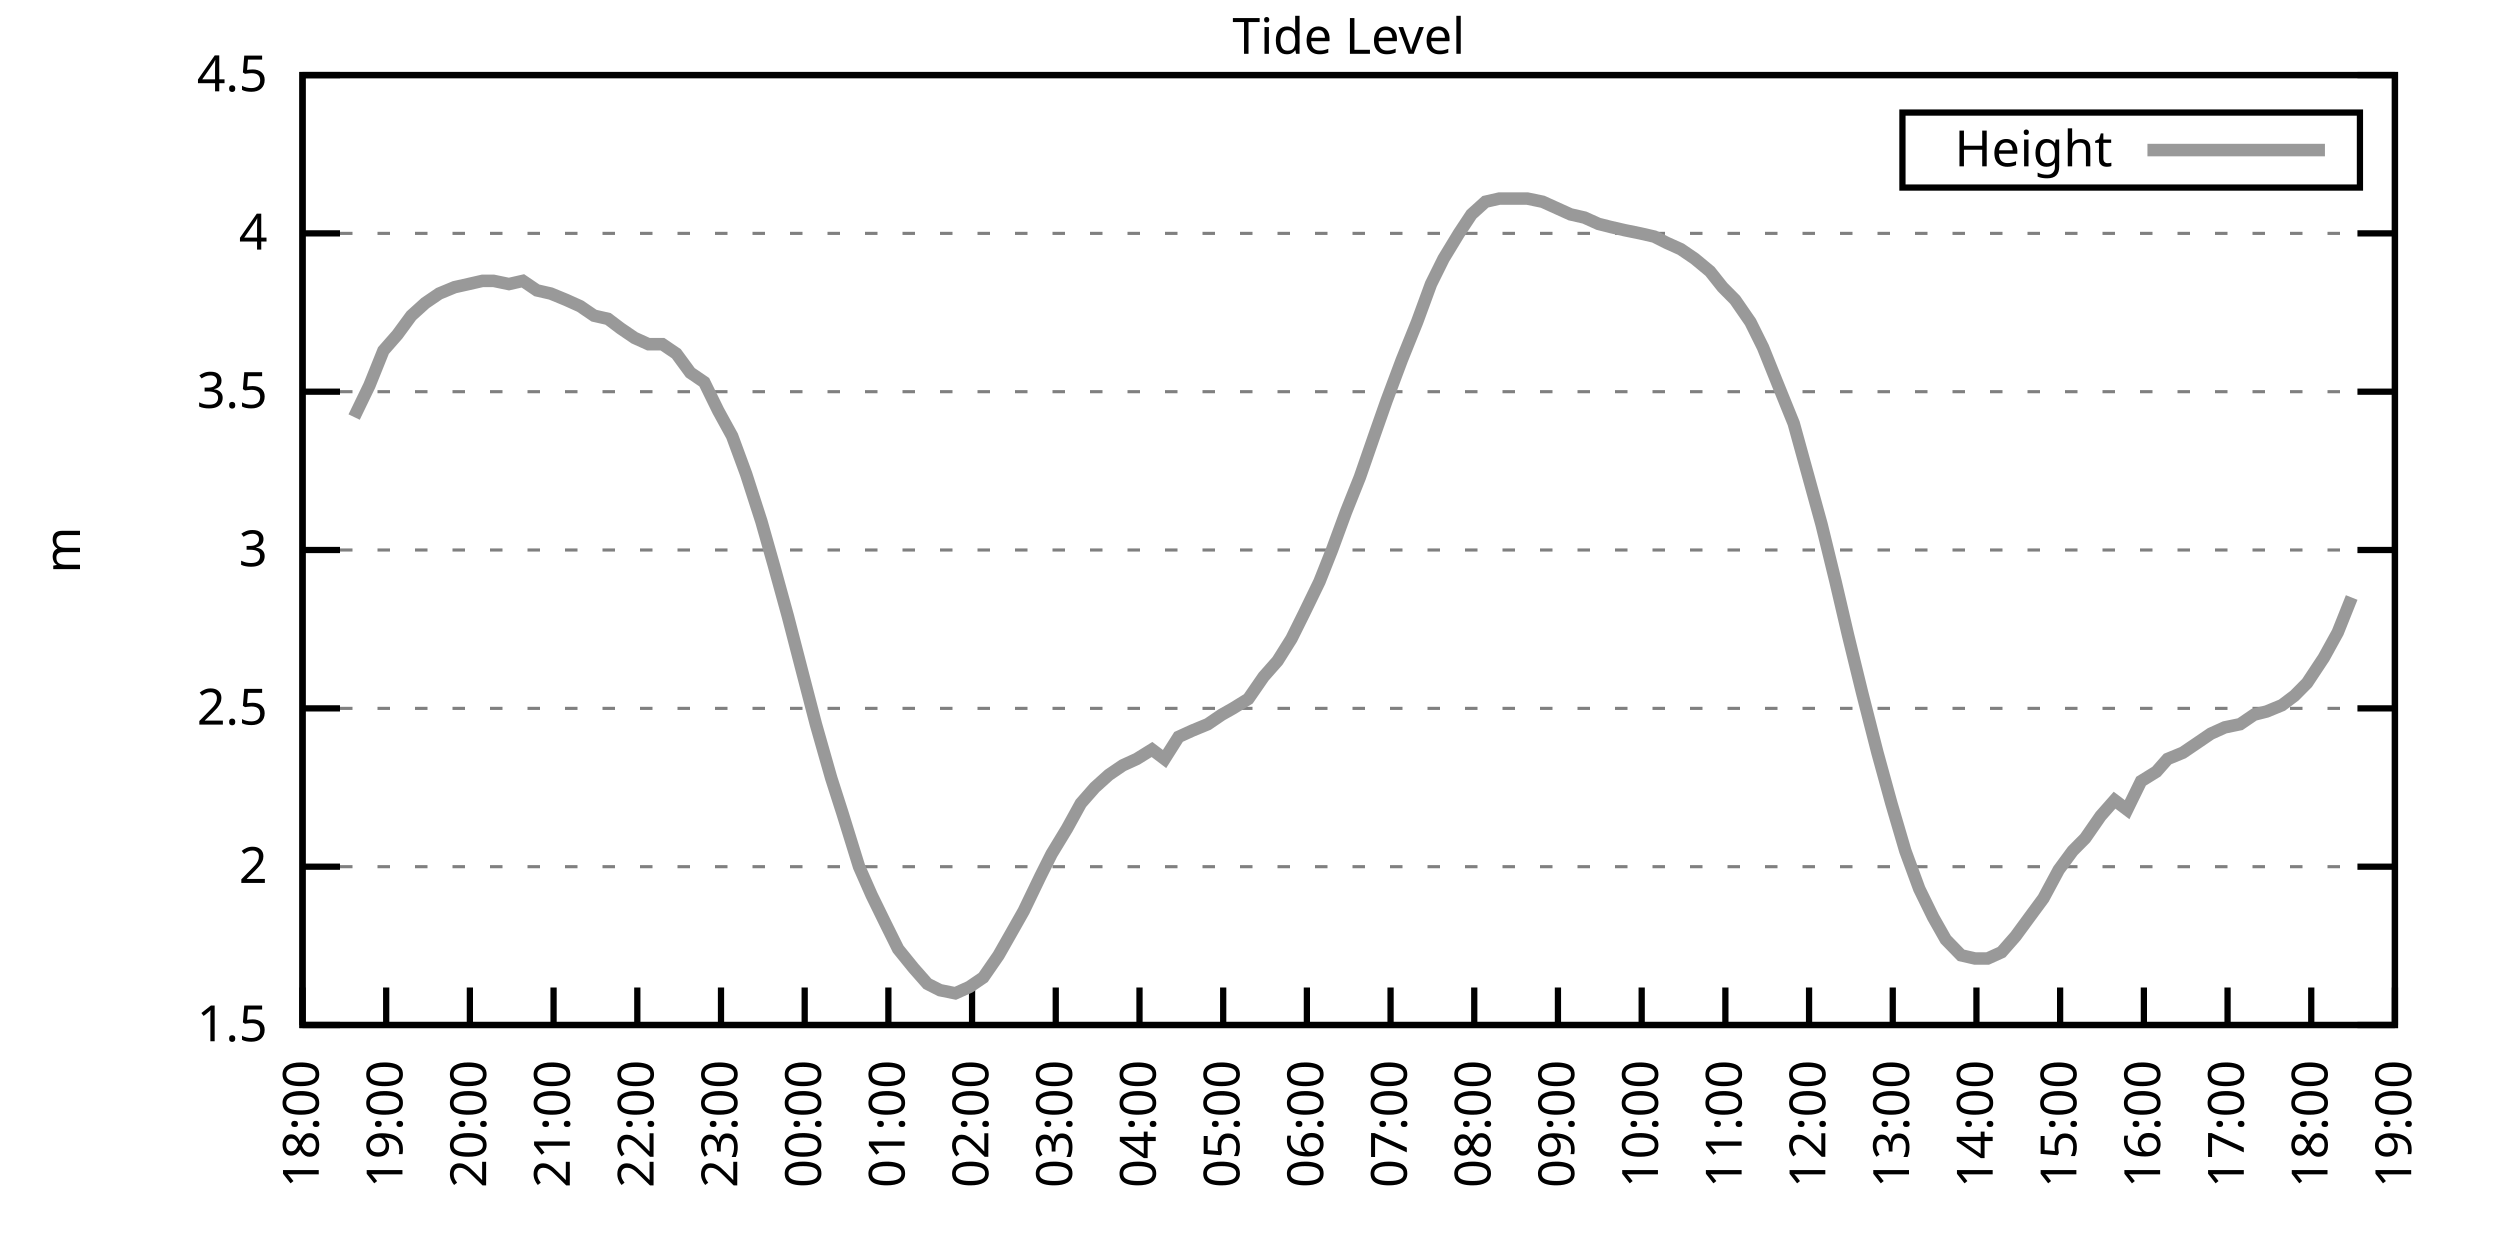
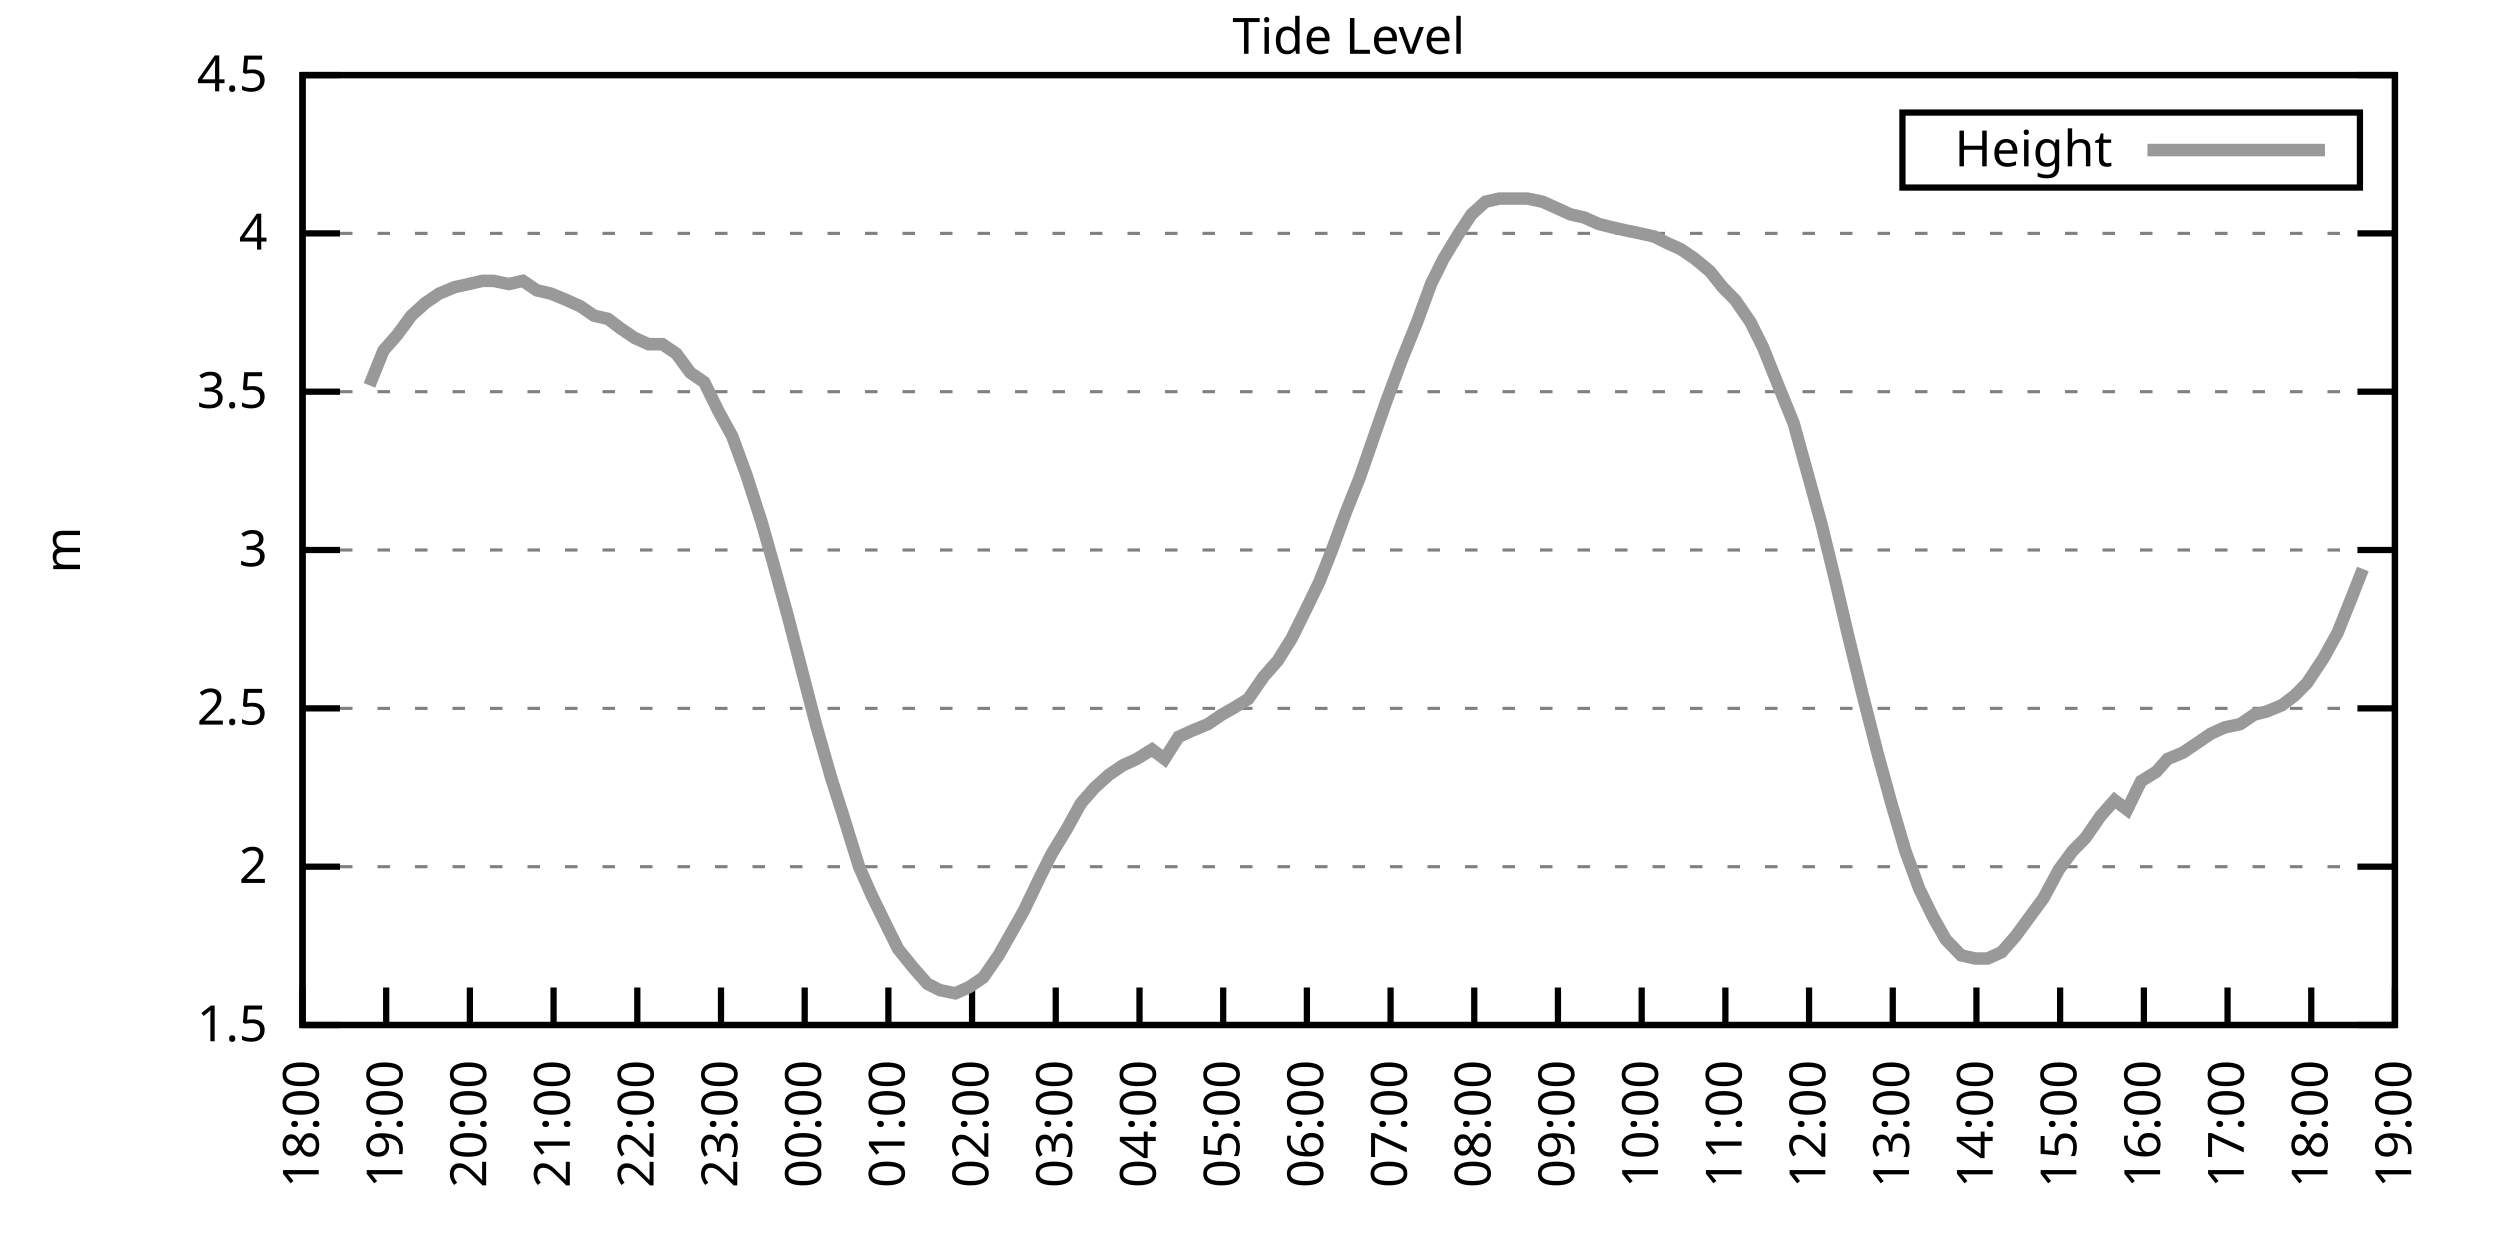
<svg xmlns="http://www.w3.org/2000/svg" xmlns:xlink="http://www.w3.org/1999/xlink" width="400" height="200" viewBox="0 0 400 200">
  <g id="gnuplot_canvas">
    <rect x="0" y="0" width="400" height="200" fill="none" />
    <defs>
      <circle id="gpDot" r="0.5" stroke-width="0.5" stroke="currentColor" />
      <path id="gpPt0" stroke-width="0.333" stroke="currentColor" d="M-1,0 h2 M0,-1 v2" />
      <path id="gpPt1" stroke-width="0.333" stroke="currentColor" d="M-1,-1 L1,1 M1,-1 L-1,1" />
      <path id="gpPt2" stroke-width="0.333" stroke="currentColor" d="M-1,0 L1,0 M0,-1 L0,1 M-1,-1 L1,1 M-1,1 L1,-1" />
      <rect id="gpPt3" stroke-width="0.333" stroke="currentColor" x="-1" y="-1" width="2" height="2" />
      <rect id="gpPt4" stroke-width="0.333" stroke="currentColor" fill="currentColor" x="-1" y="-1" width="2" height="2" />
      <circle id="gpPt5" stroke-width="0.333" stroke="currentColor" cx="0" cy="0" r="1" />
      <use xlink:href="#gpPt5" id="gpPt6" fill="currentColor" stroke="none" />
      <path id="gpPt7" stroke-width="0.333" stroke="currentColor" d="M0,-1.33 L-1.33,0.67 L1.33,0.67 z" />
      <use xlink:href="#gpPt7" id="gpPt8" fill="currentColor" stroke="none" />
      <use xlink:href="#gpPt7" id="gpPt9" stroke="currentColor" transform="rotate(180)" />
      <use xlink:href="#gpPt9" id="gpPt10" fill="currentColor" stroke="none" />
      <use xlink:href="#gpPt3" id="gpPt11" stroke="currentColor" transform="rotate(45)" />
      <use xlink:href="#gpPt11" id="gpPt12" fill="currentColor" stroke="none" />
      <path id="gpPt13" stroke-width="0.333" stroke="currentColor" d="M0,1.330 L1.265,0.411 L0.782,-1.067 L-0.782,-1.076 L-1.265,0.411 z" />
      <use xlink:href="#gpPt13" id="gpPt14" fill="currentColor" stroke="none" />
      <filter id="textbox" filterUnits="objectBoundingBox" x="0" y="0" height="1" width="1">
        <feFlood flood-color="white" flood-opacity="1" result="bgnd" />
        <feComposite in="SourceGraphic" in2="bgnd" operator="atop" />
      </filter>
      <filter id="greybox" filterUnits="objectBoundingBox" x="0" y="0" height="1" width="1">
        <feFlood flood-color="lightgrey" flood-opacity="1" result="grey" />
        <feComposite in="SourceGraphic" in2="grey" operator="atop" />
      </filter>
    </defs>
    <g fill="none" color="white" stroke="currentColor" stroke-width="1.00" stroke-linecap="butt" stroke-linejoin="miter">
</g>
    <g fill="none" color="black" stroke="currentColor" stroke-width="1.00" stroke-linecap="butt" stroke-linejoin="miter">
      <g stroke="none" shape-rendering="crispEdges">
        <polygon fill="rgb(255, 255, 255)" points="48.40,164.00 383.18,164.00 383.18,12.02 48.40,12.02 " />
      </g>
    </g>
    <g fill="none" color="black" stroke="currentColor" stroke-width="1.00" stroke-linecap="butt" stroke-linejoin="miter">
</g>
    <g fill="none" color="black" stroke="black" stroke-width="0.50" stroke-linecap="butt" stroke-linejoin="miter">
</g>
    <g fill="none" color="gray" stroke="currentColor" stroke-width="0.50" stroke-linecap="butt" stroke-linejoin="miter">
      <path stroke="gray" stroke-dasharray="2,4" class="gridline" d="M48.40,164.00 L383.19,164.00  " />
    </g>
    <g fill="none" color="gray" stroke="gray" stroke-width="1.00" stroke-linecap="butt" stroke-linejoin="miter">
</g>
    <g fill="none" color="black" stroke="currentColor" stroke-width="1.00" stroke-linecap="butt" stroke-linejoin="miter">
      <path stroke="black" d="M48.40,164.00 L54.40,164.00 M383.19,164.00 L377.19,164.00  " />
      <g transform="translate(42.80,166.60)" stroke="none" fill="black" font-family="Sans" font-size="8.00" text-anchor="end">
        <text>
          <tspan font-family="Sans"> 1.5</tspan>
        </text>
      </g>
    </g>
    <g fill="none" color="black" stroke="currentColor" stroke-width="1.00" stroke-linecap="butt" stroke-linejoin="miter">
</g>
    <g fill="none" color="black" stroke="black" stroke-width="0.50" stroke-linecap="butt" stroke-linejoin="miter">
</g>
    <g fill="none" color="gray" stroke="currentColor" stroke-width="0.50" stroke-linecap="butt" stroke-linejoin="miter">
      <path stroke="gray" stroke-dasharray="2,4" class="gridline" d="M48.40,138.67 L383.19,138.67  " />
    </g>
    <g fill="none" color="gray" stroke="gray" stroke-width="1.00" stroke-linecap="butt" stroke-linejoin="miter">
</g>
    <g fill="none" color="black" stroke="currentColor" stroke-width="1.00" stroke-linecap="butt" stroke-linejoin="miter">
      <path stroke="black" d="M48.40,138.67 L54.40,138.67 M383.19,138.67 L377.19,138.67  " />
      <g transform="translate(42.80,141.27)" stroke="none" fill="black" font-family="Sans" font-size="8.00" text-anchor="end">
        <text>
          <tspan font-family="Sans"> 2</tspan>
        </text>
      </g>
    </g>
    <g fill="none" color="black" stroke="currentColor" stroke-width="1.00" stroke-linecap="butt" stroke-linejoin="miter">
</g>
    <g fill="none" color="black" stroke="black" stroke-width="0.50" stroke-linecap="butt" stroke-linejoin="miter">
</g>
    <g fill="none" color="gray" stroke="currentColor" stroke-width="0.50" stroke-linecap="butt" stroke-linejoin="miter">
      <path stroke="gray" stroke-dasharray="2,4" class="gridline" d="M48.40,113.34 L383.19,113.34  " />
    </g>
    <g fill="none" color="gray" stroke="gray" stroke-width="1.00" stroke-linecap="butt" stroke-linejoin="miter">
</g>
    <g fill="none" color="black" stroke="currentColor" stroke-width="1.00" stroke-linecap="butt" stroke-linejoin="miter">
      <path stroke="black" d="M48.40,113.34 L54.40,113.34 M383.19,113.34 L377.19,113.34  " />
      <g transform="translate(42.80,115.94)" stroke="none" fill="black" font-family="Sans" font-size="8.00" text-anchor="end">
        <text>
          <tspan font-family="Sans"> 2.5</tspan>
        </text>
      </g>
    </g>
    <g fill="none" color="black" stroke="currentColor" stroke-width="1.00" stroke-linecap="butt" stroke-linejoin="miter">
</g>
    <g fill="none" color="black" stroke="black" stroke-width="0.50" stroke-linecap="butt" stroke-linejoin="miter">
</g>
    <g fill="none" color="gray" stroke="currentColor" stroke-width="0.50" stroke-linecap="butt" stroke-linejoin="miter">
      <path stroke="gray" stroke-dasharray="2,4" class="gridline" d="M48.40,88.00 L383.19,88.00  " />
    </g>
    <g fill="none" color="gray" stroke="gray" stroke-width="1.00" stroke-linecap="butt" stroke-linejoin="miter">
</g>
    <g fill="none" color="black" stroke="currentColor" stroke-width="1.00" stroke-linecap="butt" stroke-linejoin="miter">
      <path stroke="black" d="M48.40,88.00 L54.40,88.00 M383.19,88.00 L377.19,88.00  " />
      <g transform="translate(42.80,90.60)" stroke="none" fill="black" font-family="Sans" font-size="8.00" text-anchor="end">
        <text>
          <tspan font-family="Sans"> 3</tspan>
        </text>
      </g>
    </g>
    <g fill="none" color="black" stroke="currentColor" stroke-width="1.00" stroke-linecap="butt" stroke-linejoin="miter">
</g>
    <g fill="none" color="black" stroke="black" stroke-width="0.50" stroke-linecap="butt" stroke-linejoin="miter">
</g>
    <g fill="none" color="gray" stroke="currentColor" stroke-width="0.50" stroke-linecap="butt" stroke-linejoin="miter">
      <path stroke="gray" stroke-dasharray="2,4" class="gridline" d="M48.40,62.67 L383.19,62.67  " />
    </g>
    <g fill="none" color="gray" stroke="gray" stroke-width="1.00" stroke-linecap="butt" stroke-linejoin="miter">
</g>
    <g fill="none" color="black" stroke="currentColor" stroke-width="1.00" stroke-linecap="butt" stroke-linejoin="miter">
      <path stroke="black" d="M48.40,62.67 L54.40,62.67 M383.19,62.67 L377.19,62.67  " />
      <g transform="translate(42.80,65.27)" stroke="none" fill="black" font-family="Sans" font-size="8.00" text-anchor="end">
        <text>
          <tspan font-family="Sans"> 3.5</tspan>
        </text>
      </g>
    </g>
    <g fill="none" color="black" stroke="currentColor" stroke-width="1.00" stroke-linecap="butt" stroke-linejoin="miter">
</g>
    <g fill="none" color="black" stroke="black" stroke-width="0.50" stroke-linecap="butt" stroke-linejoin="miter">
</g>
    <g fill="none" color="gray" stroke="currentColor" stroke-width="0.50" stroke-linecap="butt" stroke-linejoin="miter">
      <path stroke="gray" stroke-dasharray="2,4" class="gridline" d="M48.40,37.34 L383.19,37.34  " />
    </g>
    <g fill="none" color="gray" stroke="gray" stroke-width="1.00" stroke-linecap="butt" stroke-linejoin="miter">
</g>
    <g fill="none" color="black" stroke="currentColor" stroke-width="1.00" stroke-linecap="butt" stroke-linejoin="miter">
      <path stroke="black" d="M48.40,37.34 L54.40,37.34 M383.19,37.34 L377.19,37.34  " />
      <g transform="translate(42.80,39.94)" stroke="none" fill="black" font-family="Sans" font-size="8.00" text-anchor="end">
        <text>
          <tspan font-family="Sans"> 4</tspan>
        </text>
      </g>
    </g>
    <g fill="none" color="black" stroke="currentColor" stroke-width="1.00" stroke-linecap="butt" stroke-linejoin="miter">
</g>
    <g fill="none" color="black" stroke="black" stroke-width="0.50" stroke-linecap="butt" stroke-linejoin="miter">
</g>
    <g fill="none" color="gray" stroke="currentColor" stroke-width="0.50" stroke-linecap="butt" stroke-linejoin="miter">
      <path stroke="gray" stroke-dasharray="2,4" class="gridline" d="M48.40,12.01 L383.19,12.01  " />
    </g>
    <g fill="none" color="gray" stroke="gray" stroke-width="1.00" stroke-linecap="butt" stroke-linejoin="miter">
</g>
    <g fill="none" color="black" stroke="currentColor" stroke-width="1.00" stroke-linecap="butt" stroke-linejoin="miter">
      <path stroke="black" d="M48.40,12.01 L54.40,12.01 M383.19,12.01 L377.19,12.01  " />
      <g transform="translate(42.80,14.61)" stroke="none" fill="black" font-family="Sans" font-size="8.00" text-anchor="end">
        <text>
          <tspan font-family="Sans"> 4.5</tspan>
        </text>
      </g>
    </g>
    <g fill="none" color="black" stroke="currentColor" stroke-width="1.00" stroke-linecap="butt" stroke-linejoin="miter">
      <path stroke="black" d="M48.40,164.00 L48.40,158.00  " />
      <g transform="translate(51.00,169.60) rotate(270.00)" stroke="none" fill="black" font-family="Sans" font-size="8.00" text-anchor="end">
        <text>
          <tspan font-family="Sans">18:00</tspan>
        </text>
      </g>
    </g>
    <g fill="none" color="black" stroke="currentColor" stroke-width="1.00" stroke-linecap="butt" stroke-linejoin="miter">
      <path stroke="black" d="M61.79,164.00 L61.79,158.00  " />
      <g transform="translate(64.39,169.60) rotate(270.00)" stroke="none" fill="black" font-family="Sans" font-size="8.00" text-anchor="end">
        <text>
          <tspan font-family="Sans">19:00</tspan>
        </text>
      </g>
    </g>
    <g fill="none" color="black" stroke="currentColor" stroke-width="1.00" stroke-linecap="butt" stroke-linejoin="miter">
      <path stroke="black" d="M75.18,164.00 L75.18,158.00  " />
      <g transform="translate(77.78,169.60) rotate(270.00)" stroke="none" fill="black" font-family="Sans" font-size="8.00" text-anchor="end">
        <text>
          <tspan font-family="Sans">20:00</tspan>
        </text>
      </g>
    </g>
    <g fill="none" color="black" stroke="currentColor" stroke-width="1.00" stroke-linecap="butt" stroke-linejoin="miter">
      <path stroke="black" d="M88.57,164.00 L88.57,158.00  " />
      <g transform="translate(91.17,169.60) rotate(270.00)" stroke="none" fill="black" font-family="Sans" font-size="8.00" text-anchor="end">
        <text>
          <tspan font-family="Sans">21:00</tspan>
        </text>
      </g>
    </g>
    <g fill="none" color="black" stroke="currentColor" stroke-width="1.00" stroke-linecap="butt" stroke-linejoin="miter">
      <path stroke="black" d="M101.97,164.00 L101.97,158.00  " />
      <g transform="translate(104.57,169.60) rotate(270.00)" stroke="none" fill="black" font-family="Sans" font-size="8.00" text-anchor="end">
        <text>
          <tspan font-family="Sans">22:00</tspan>
        </text>
      </g>
    </g>
    <g fill="none" color="black" stroke="currentColor" stroke-width="1.00" stroke-linecap="butt" stroke-linejoin="miter">
      <path stroke="black" d="M115.36,164.00 L115.36,158.00  " />
      <g transform="translate(117.96,169.60) rotate(270.00)" stroke="none" fill="black" font-family="Sans" font-size="8.00" text-anchor="end">
        <text>
          <tspan font-family="Sans">23:00</tspan>
        </text>
      </g>
    </g>
    <g fill="none" color="black" stroke="currentColor" stroke-width="1.00" stroke-linecap="butt" stroke-linejoin="miter">
      <path stroke="black" d="M128.75,164.00 L128.75,158.00  " />
      <g transform="translate(131.35,169.60) rotate(270.00)" stroke="none" fill="black" font-family="Sans" font-size="8.00" text-anchor="end">
        <text>
          <tspan font-family="Sans">00:00</tspan>
        </text>
      </g>
    </g>
    <g fill="none" color="black" stroke="currentColor" stroke-width="1.00" stroke-linecap="butt" stroke-linejoin="miter">
      <path stroke="black" d="M142.14,164.00 L142.14,158.00  " />
      <g transform="translate(144.74,169.60) rotate(270.00)" stroke="none" fill="black" font-family="Sans" font-size="8.00" text-anchor="end">
        <text>
          <tspan font-family="Sans">01:00</tspan>
        </text>
      </g>
    </g>
    <g fill="none" color="black" stroke="currentColor" stroke-width="1.00" stroke-linecap="butt" stroke-linejoin="miter">
      <path stroke="black" d="M155.53,164.00 L155.53,158.00  " />
      <g transform="translate(158.13,169.60) rotate(270.00)" stroke="none" fill="black" font-family="Sans" font-size="8.00" text-anchor="end">
        <text>
          <tspan font-family="Sans">02:00</tspan>
        </text>
      </g>
    </g>
    <g fill="none" color="black" stroke="currentColor" stroke-width="1.00" stroke-linecap="butt" stroke-linejoin="miter">
      <path stroke="black" d="M168.92,164.00 L168.92,158.00  " />
      <g transform="translate(171.52,169.60) rotate(270.00)" stroke="none" fill="black" font-family="Sans" font-size="8.00" text-anchor="end">
        <text>
          <tspan font-family="Sans">03:00</tspan>
        </text>
      </g>
    </g>
    <g fill="none" color="black" stroke="currentColor" stroke-width="1.00" stroke-linecap="butt" stroke-linejoin="miter">
      <path stroke="black" d="M182.32,164.00 L182.32,158.00  " />
      <g transform="translate(184.92,169.60) rotate(270.00)" stroke="none" fill="black" font-family="Sans" font-size="8.00" text-anchor="end">
        <text>
          <tspan font-family="Sans">04:00</tspan>
        </text>
      </g>
    </g>
    <g fill="none" color="black" stroke="currentColor" stroke-width="1.00" stroke-linecap="butt" stroke-linejoin="miter">
      <path stroke="black" d="M195.71,164.00 L195.71,158.00  " />
      <g transform="translate(198.31,169.60) rotate(270.00)" stroke="none" fill="black" font-family="Sans" font-size="8.00" text-anchor="end">
        <text>
          <tspan font-family="Sans">05:00</tspan>
        </text>
      </g>
    </g>
    <g fill="none" color="black" stroke="currentColor" stroke-width="1.00" stroke-linecap="butt" stroke-linejoin="miter">
      <path stroke="black" d="M209.10,164.00 L209.10,158.00  " />
      <g transform="translate(211.70,169.60) rotate(270.00)" stroke="none" fill="black" font-family="Sans" font-size="8.00" text-anchor="end">
        <text>
          <tspan font-family="Sans">06:00</tspan>
        </text>
      </g>
    </g>
    <g fill="none" color="black" stroke="currentColor" stroke-width="1.00" stroke-linecap="butt" stroke-linejoin="miter">
      <path stroke="black" d="M222.49,164.00 L222.49,158.00  " />
      <g transform="translate(225.09,169.60) rotate(270.00)" stroke="none" fill="black" font-family="Sans" font-size="8.00" text-anchor="end">
        <text>
          <tspan font-family="Sans">07:00</tspan>
        </text>
      </g>
    </g>
    <g fill="none" color="black" stroke="currentColor" stroke-width="1.00" stroke-linecap="butt" stroke-linejoin="miter">
      <path stroke="black" d="M235.88,164.00 L235.88,158.00  " />
      <g transform="translate(238.48,169.60) rotate(270.00)" stroke="none" fill="black" font-family="Sans" font-size="8.00" text-anchor="end">
        <text>
          <tspan font-family="Sans">08:00</tspan>
        </text>
      </g>
    </g>
    <g fill="none" color="black" stroke="currentColor" stroke-width="1.00" stroke-linecap="butt" stroke-linejoin="miter">
      <path stroke="black" d="M249.27,164.00 L249.27,158.00  " />
      <g transform="translate(251.87,169.60) rotate(270.00)" stroke="none" fill="black" font-family="Sans" font-size="8.00" text-anchor="end">
        <text>
          <tspan font-family="Sans">09:00</tspan>
        </text>
      </g>
    </g>
    <g fill="none" color="black" stroke="currentColor" stroke-width="1.00" stroke-linecap="butt" stroke-linejoin="miter">
      <path stroke="black" d="M262.67,164.00 L262.67,158.00  " />
      <g transform="translate(265.27,169.60) rotate(270.00)" stroke="none" fill="black" font-family="Sans" font-size="8.00" text-anchor="end">
        <text>
          <tspan font-family="Sans">10:00</tspan>
        </text>
      </g>
    </g>
    <g fill="none" color="black" stroke="currentColor" stroke-width="1.00" stroke-linecap="butt" stroke-linejoin="miter">
      <path stroke="black" d="M276.06,164.00 L276.06,158.00  " />
      <g transform="translate(278.66,169.60) rotate(270.00)" stroke="none" fill="black" font-family="Sans" font-size="8.00" text-anchor="end">
        <text>
          <tspan font-family="Sans">11:00</tspan>
        </text>
      </g>
    </g>
    <g fill="none" color="black" stroke="currentColor" stroke-width="1.00" stroke-linecap="butt" stroke-linejoin="miter">
      <path stroke="black" d="M289.45,164.00 L289.45,158.00  " />
      <g transform="translate(292.05,169.60) rotate(270.00)" stroke="none" fill="black" font-family="Sans" font-size="8.00" text-anchor="end">
        <text>
          <tspan font-family="Sans">12:00</tspan>
        </text>
      </g>
    </g>
    <g fill="none" color="black" stroke="currentColor" stroke-width="1.00" stroke-linecap="butt" stroke-linejoin="miter">
      <path stroke="black" d="M302.84,164.00 L302.84,158.00  " />
      <g transform="translate(305.44,169.60) rotate(270.00)" stroke="none" fill="black" font-family="Sans" font-size="8.00" text-anchor="end">
        <text>
          <tspan font-family="Sans">13:00</tspan>
        </text>
      </g>
    </g>
    <g fill="none" color="black" stroke="currentColor" stroke-width="1.00" stroke-linecap="butt" stroke-linejoin="miter">
      <path stroke="black" d="M316.23,164.00 L316.23,158.00  " />
      <g transform="translate(318.83,169.60) rotate(270.00)" stroke="none" fill="black" font-family="Sans" font-size="8.00" text-anchor="end">
        <text>
          <tspan font-family="Sans">14:00</tspan>
        </text>
      </g>
    </g>
    <g fill="none" color="black" stroke="currentColor" stroke-width="1.00" stroke-linecap="butt" stroke-linejoin="miter">
      <path stroke="black" d="M329.62,164.00 L329.62,158.00  " />
      <g transform="translate(332.22,169.60) rotate(270.00)" stroke="none" fill="black" font-family="Sans" font-size="8.00" text-anchor="end">
        <text>
          <tspan font-family="Sans">15:00</tspan>
        </text>
      </g>
    </g>
    <g fill="none" color="black" stroke="currentColor" stroke-width="1.00" stroke-linecap="butt" stroke-linejoin="miter">
      <path stroke="black" d="M343.02,164.00 L343.02,158.00  " />
      <g transform="translate(345.62,169.60) rotate(270.00)" stroke="none" fill="black" font-family="Sans" font-size="8.00" text-anchor="end">
        <text>
          <tspan font-family="Sans">16:00</tspan>
        </text>
      </g>
    </g>
    <g fill="none" color="black" stroke="currentColor" stroke-width="1.00" stroke-linecap="butt" stroke-linejoin="miter">
      <path stroke="black" d="M356.41,164.00 L356.41,158.00  " />
      <g transform="translate(359.01,169.60) rotate(270.00)" stroke="none" fill="black" font-family="Sans" font-size="8.00" text-anchor="end">
        <text>
          <tspan font-family="Sans">17:00</tspan>
        </text>
      </g>
    </g>
    <g fill="none" color="black" stroke="currentColor" stroke-width="1.00" stroke-linecap="butt" stroke-linejoin="miter">
      <path stroke="black" d="M369.80,164.00 L369.80,158.00  " />
      <g transform="translate(372.40,169.60) rotate(270.00)" stroke="none" fill="black" font-family="Sans" font-size="8.00" text-anchor="end">
        <text>
          <tspan font-family="Sans">18:00</tspan>
        </text>
      </g>
    </g>
    <g fill="none" color="black" stroke="currentColor" stroke-width="1.00" stroke-linecap="butt" stroke-linejoin="miter">
      <path stroke="black" d="M383.19,164.00 L383.19,158.00  " />
      <g transform="translate(385.79,169.60) rotate(270.00)" stroke="none" fill="black" font-family="Sans" font-size="8.00" text-anchor="end">
        <text>
          <tspan font-family="Sans">19:00</tspan>
        </text>
      </g>
    </g>
    <g fill="none" color="black" stroke="currentColor" stroke-width="1.00" stroke-linecap="butt" stroke-linejoin="miter">
</g>
    <g fill="none" color="black" stroke="currentColor" stroke-width="1.00" stroke-linecap="butt" stroke-linejoin="miter">
      <path stroke="black" d="M48.40,12.01 L48.40,164.00 L383.19,164.00 L383.19,12.01 L48.40,12.01 Z  " />
    </g>
    <g fill="none" color="black" stroke="currentColor" stroke-width="1.00" stroke-linecap="butt" stroke-linejoin="miter">
</g>
    <g fill="none" color="black" stroke="currentColor" stroke-width="1.00" stroke-linecap="butt" stroke-linejoin="miter">
      <path stroke="black" d="M304.39,30.01 L304.39,18.01 L377.59,18.01 L377.59,30.01 L304.39,30.01 Z  " />
    </g>
    <g id="Tide_level_plot_1">
      <g fill="none" color="white" stroke="black" stroke-width="2.00" stroke-linecap="butt" stroke-linejoin="miter">
</g>
      <g fill="none" color="black" stroke="currentColor" stroke-width="2.00" stroke-linecap="butt" stroke-linejoin="miter">
        <g transform="translate(337.99,26.61)" stroke="none" fill="black" font-family="Sans" font-size="8.00" text-anchor="end">
          <text>
            <tspan font-family="Sans">Height</tspan>
          </text>
        </g>
      </g>
      <g fill="none" color="black" stroke="currentColor" stroke-width="2.00" stroke-linecap="butt" stroke-linejoin="miter">
-         <path stroke="rgb(153, 153, 153)" d="M343.59,24.01 L371.99,24.01 M56.66,66.73 L59.11,61.66 L61.35,56.09 L63.58,53.55 L65.81,50.51 L68.04,48.49   L70.27,46.97 L72.73,45.95 L74.96,45.45 L77.19,44.94 L78.98,44.94 L81.43,45.45 L83.66,44.94 L85.90,46.46   L88.13,46.97 L90.58,47.98 L92.82,48.99 L95.05,50.51 L97.28,51.02 L99.29,52.54 L101.52,54.06 L103.75,55.07   L105.98,55.07 L108.22,56.59 L110.45,59.63 L112.68,61.15 L114.91,65.71 L117.14,69.77 L119.38,75.85 L121.83,83.45   L123.84,90.54 L126.07,98.64 L128.30,107.26 L130.54,115.87 L132.99,124.48 L134.78,130.06 L137.45,138.67 L139.46,143.23   L141.69,147.79 L143.70,151.84 L146.16,154.88 L148.39,157.41 L150.40,158.43 L152.85,158.93 L155.09,157.92 L157.32,156.40   L159.77,152.85 L161.78,149.31 L163.79,145.76 L166.47,140.19 L168.25,136.64 L170.71,132.59 L172.94,128.54 L175.17,126.00   L177.41,123.98 L179.64,122.46 L181.87,121.44 L184.32,119.92 L186.33,121.44 L188.57,117.90 L190.80,116.88 L193.25,115.87   L195.48,114.35 L197.27,113.34 L199.73,111.82 L202.18,108.27 L204.41,105.74 L206.64,102.19 L208.65,98.14 L211.11,93.07   L213.12,88.00 L215.35,81.93 L217.58,76.35 L220.04,69.26 L221.82,64.19 L224.28,57.61 L226.73,51.53 L228.96,45.45   L230.97,41.39 L233.43,37.34 L235.44,34.30 L237.67,32.28 L239.90,31.77 L242.13,31.77 L244.36,31.77 L246.82,32.28   L249.05,33.29 L251.28,34.30 L253.51,34.81 L255.75,35.82 L257.76,36.33 L259.99,36.84 L262.44,37.34 L264.67,37.85   L266.68,38.86 L268.92,39.87 L271.15,41.39 L273.60,43.42 L275.61,45.95 L277.62,47.98 L280.07,51.53 L282.08,55.58   L284.32,61.15 L286.99,67.74 L289.23,75.85 L291.46,83.95 L293.69,93.07 L295.70,101.68 L297.93,110.80 L300.39,120.43   L302.62,128.54 L304.85,136.14 L307.08,142.21 L309.31,146.77 L311.32,150.32 L313.78,152.85 L316.01,153.36 L318.02,153.36   L320.25,152.35 L322.48,149.81 L324.71,146.77 L326.95,143.73 L329.40,139.17 L331.63,136.14 L333.64,134.11 L336.10,130.56   L338.33,128.03 L340.34,129.55 L342.57,124.99 L345.02,123.47 L346.81,121.44 L349.26,120.43 L351.50,118.91 L353.73,117.39   L355.96,116.38 L358.42,115.87 L360.65,114.35 L362.66,113.84 L365.11,112.83 L367.12,111.31 L369.13,109.28 L371.81,105.23   L374.04,101.18 L376.27,95.60  " />
+         <path stroke="rgb(153, 153, 153)" d="M343.59,24.01 L371.99,24.01 M59.11,61.66 L61.35,56.09 L63.58,53.55 L65.81,50.51 L68.04,48.49 L70.27,46.97   L72.73,45.95 L74.96,45.45 L77.19,44.94 L78.98,44.94 L81.43,45.45 L83.66,44.94 L85.90,46.46 L88.13,46.97   L90.58,47.98 L92.82,48.99 L95.05,50.51 L97.28,51.02 L99.29,52.54 L101.52,54.06 L103.75,55.07 L105.98,55.07   L108.22,56.59 L110.45,59.63 L112.68,61.15 L114.91,65.71 L117.14,69.77 L119.38,75.85 L121.83,83.45 L123.84,90.54   L126.07,98.64 L128.30,107.26 L130.54,115.87 L132.99,124.48 L134.78,130.06 L137.45,138.67 L139.46,143.23 L141.69,147.79   L143.70,151.84 L146.16,154.88 L148.39,157.41 L150.40,158.43 L152.85,158.93 L155.09,157.92 L157.32,156.40 L159.77,152.85   L161.78,149.31 L163.79,145.76 L166.47,140.19 L168.25,136.64 L170.71,132.59 L172.94,128.54 L175.17,126.00 L177.41,123.98   L179.64,122.46 L181.87,121.44 L184.32,119.92 L186.33,121.44 L188.57,117.90 L190.80,116.88 L193.25,115.87 L195.48,114.35   L197.27,113.34 L199.73,111.82 L202.18,108.27 L204.41,105.74 L206.64,102.19 L208.65,98.14 L211.11,93.07 L213.12,88.00   L215.35,81.93 L217.58,76.35 L220.04,69.26 L221.82,64.19 L224.28,57.61 L226.73,51.53 L228.96,45.45 L230.97,41.39   L233.43,37.34 L235.44,34.30 L237.67,32.28 L239.90,31.77 L242.13,31.77 L244.36,31.77 L246.82,32.28 L249.05,33.29   L251.28,34.30 L253.51,34.81 L255.75,35.82 L257.76,36.33 L259.99,36.84 L262.44,37.34 L264.67,37.85 L266.68,38.86   L268.92,39.87 L271.15,41.39 L273.60,43.42 L275.61,45.95 L277.62,47.98 L280.07,51.53 L282.08,55.58 L284.32,61.15   L286.99,67.74 L289.23,75.85 L291.46,83.95 L293.69,93.07 L295.70,101.68 L297.93,110.80 L300.39,120.43 L302.62,128.54   L304.85,136.14 L307.08,142.21 L309.31,146.77 L311.32,150.32 L313.78,152.85 L316.01,153.36 L318.02,153.36 L320.25,152.35   L322.48,149.81 L324.71,146.77 L326.95,143.73 L329.40,139.17 L331.63,136.14 L333.64,134.11 L336.10,130.56 L338.33,128.03   L340.34,129.55 L342.57,124.99 L345.02,123.47 L346.81,121.44 L349.26,120.43 L351.50,118.91 L353.73,117.39 L355.96,116.38   L358.42,115.87 L360.65,114.35 L362.66,113.84 L365.11,112.83 L367.12,111.31 L369.13,109.28 L371.81,105.23 L374.04,101.18   L376.27,95.60 L378.06,91.04  " />
      </g>
    </g>
    <g fill="none" color="black" stroke="currentColor" stroke-width="2.00" stroke-linecap="butt" stroke-linejoin="miter">
</g>
    <g fill="none" color="black" stroke="black" stroke-width="1.00" stroke-linecap="butt" stroke-linejoin="miter">
</g>
    <g fill="none" color="black" stroke="currentColor" stroke-width="1.00" stroke-linecap="butt" stroke-linejoin="miter">
      <path stroke="black" d="M48.40,12.01 L48.40,164.00 L383.19,164.00 L383.19,12.01 L48.40,12.01 Z  " />
      <g transform="translate(12.80,88.01) rotate(270.00)" stroke="none" fill="black" font-family="Sans" font-size="8.00" text-anchor="middle">
        <text>
          <tspan font-family="Sans">m</tspan>
        </text>
      </g>
    </g>
    <g fill="none" color="black" stroke="currentColor" stroke-width="1.00" stroke-linecap="butt" stroke-linejoin="miter">
</g>
    <g fill="none" color="black" stroke="currentColor" stroke-width="1.00" stroke-linecap="butt" stroke-linejoin="miter">
      <g transform="translate(215.79,8.61)" stroke="none" fill="black" font-family="Sans" font-size="8.00" text-anchor="middle">
        <text>
          <tspan font-family="Sans">Tide Level</tspan>
        </text>
      </g>
    </g>
    <g fill="none" color="black" stroke="currentColor" stroke-width="1.00" stroke-linecap="butt" stroke-linejoin="miter">
</g>
  </g>
</svg>
